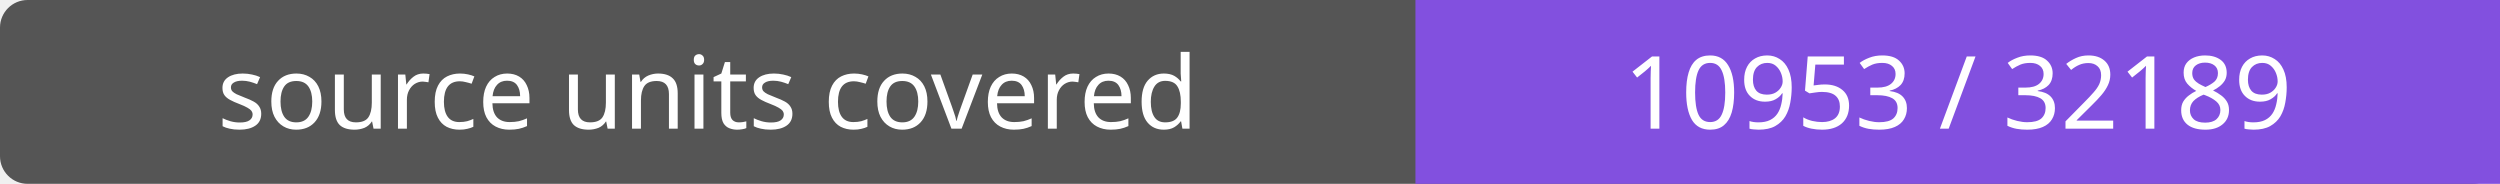
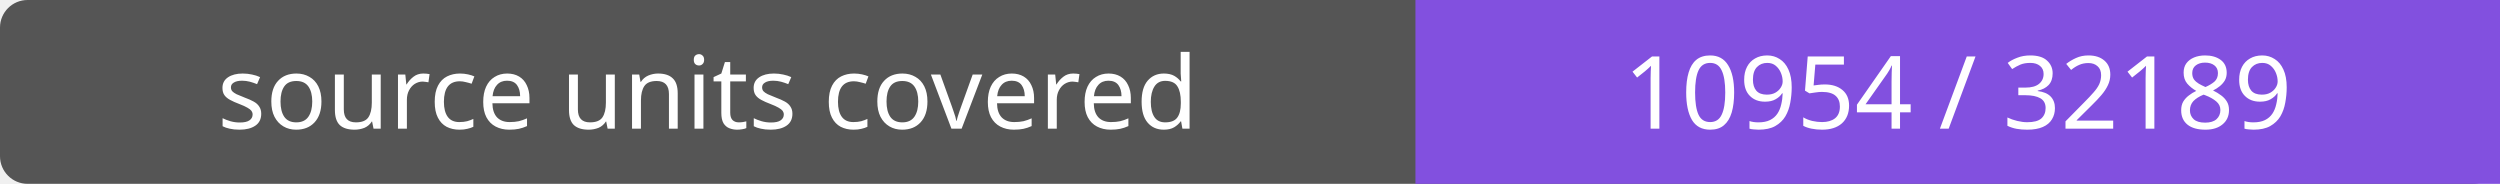
- <svg xmlns="http://www.w3.org/2000/svg" width="272" height="20" role="img" aria-label="source units covered: 10953 / 32189">
+ <svg xmlns="http://www.w3.org/2000/svg" width="272" height="20" role="img" aria-label="source units covered: 10954 / 32189">
  <rect width="272" height="20" rx="3" fill="#555" />
  <path fill="#8250df" d="M154 0h118v20H154z" />
  <g fill="#fff" text-anchor="middle" font-family="Verdana,sans-serif" font-size="11">
    <text x="77.0" y="14">source units covered</text>
-     <text x="213.0" y="14">10953 / 32189</text>
+     <text x="213.0" y="14">10954 / 32189</text>
  </g>
</svg>
